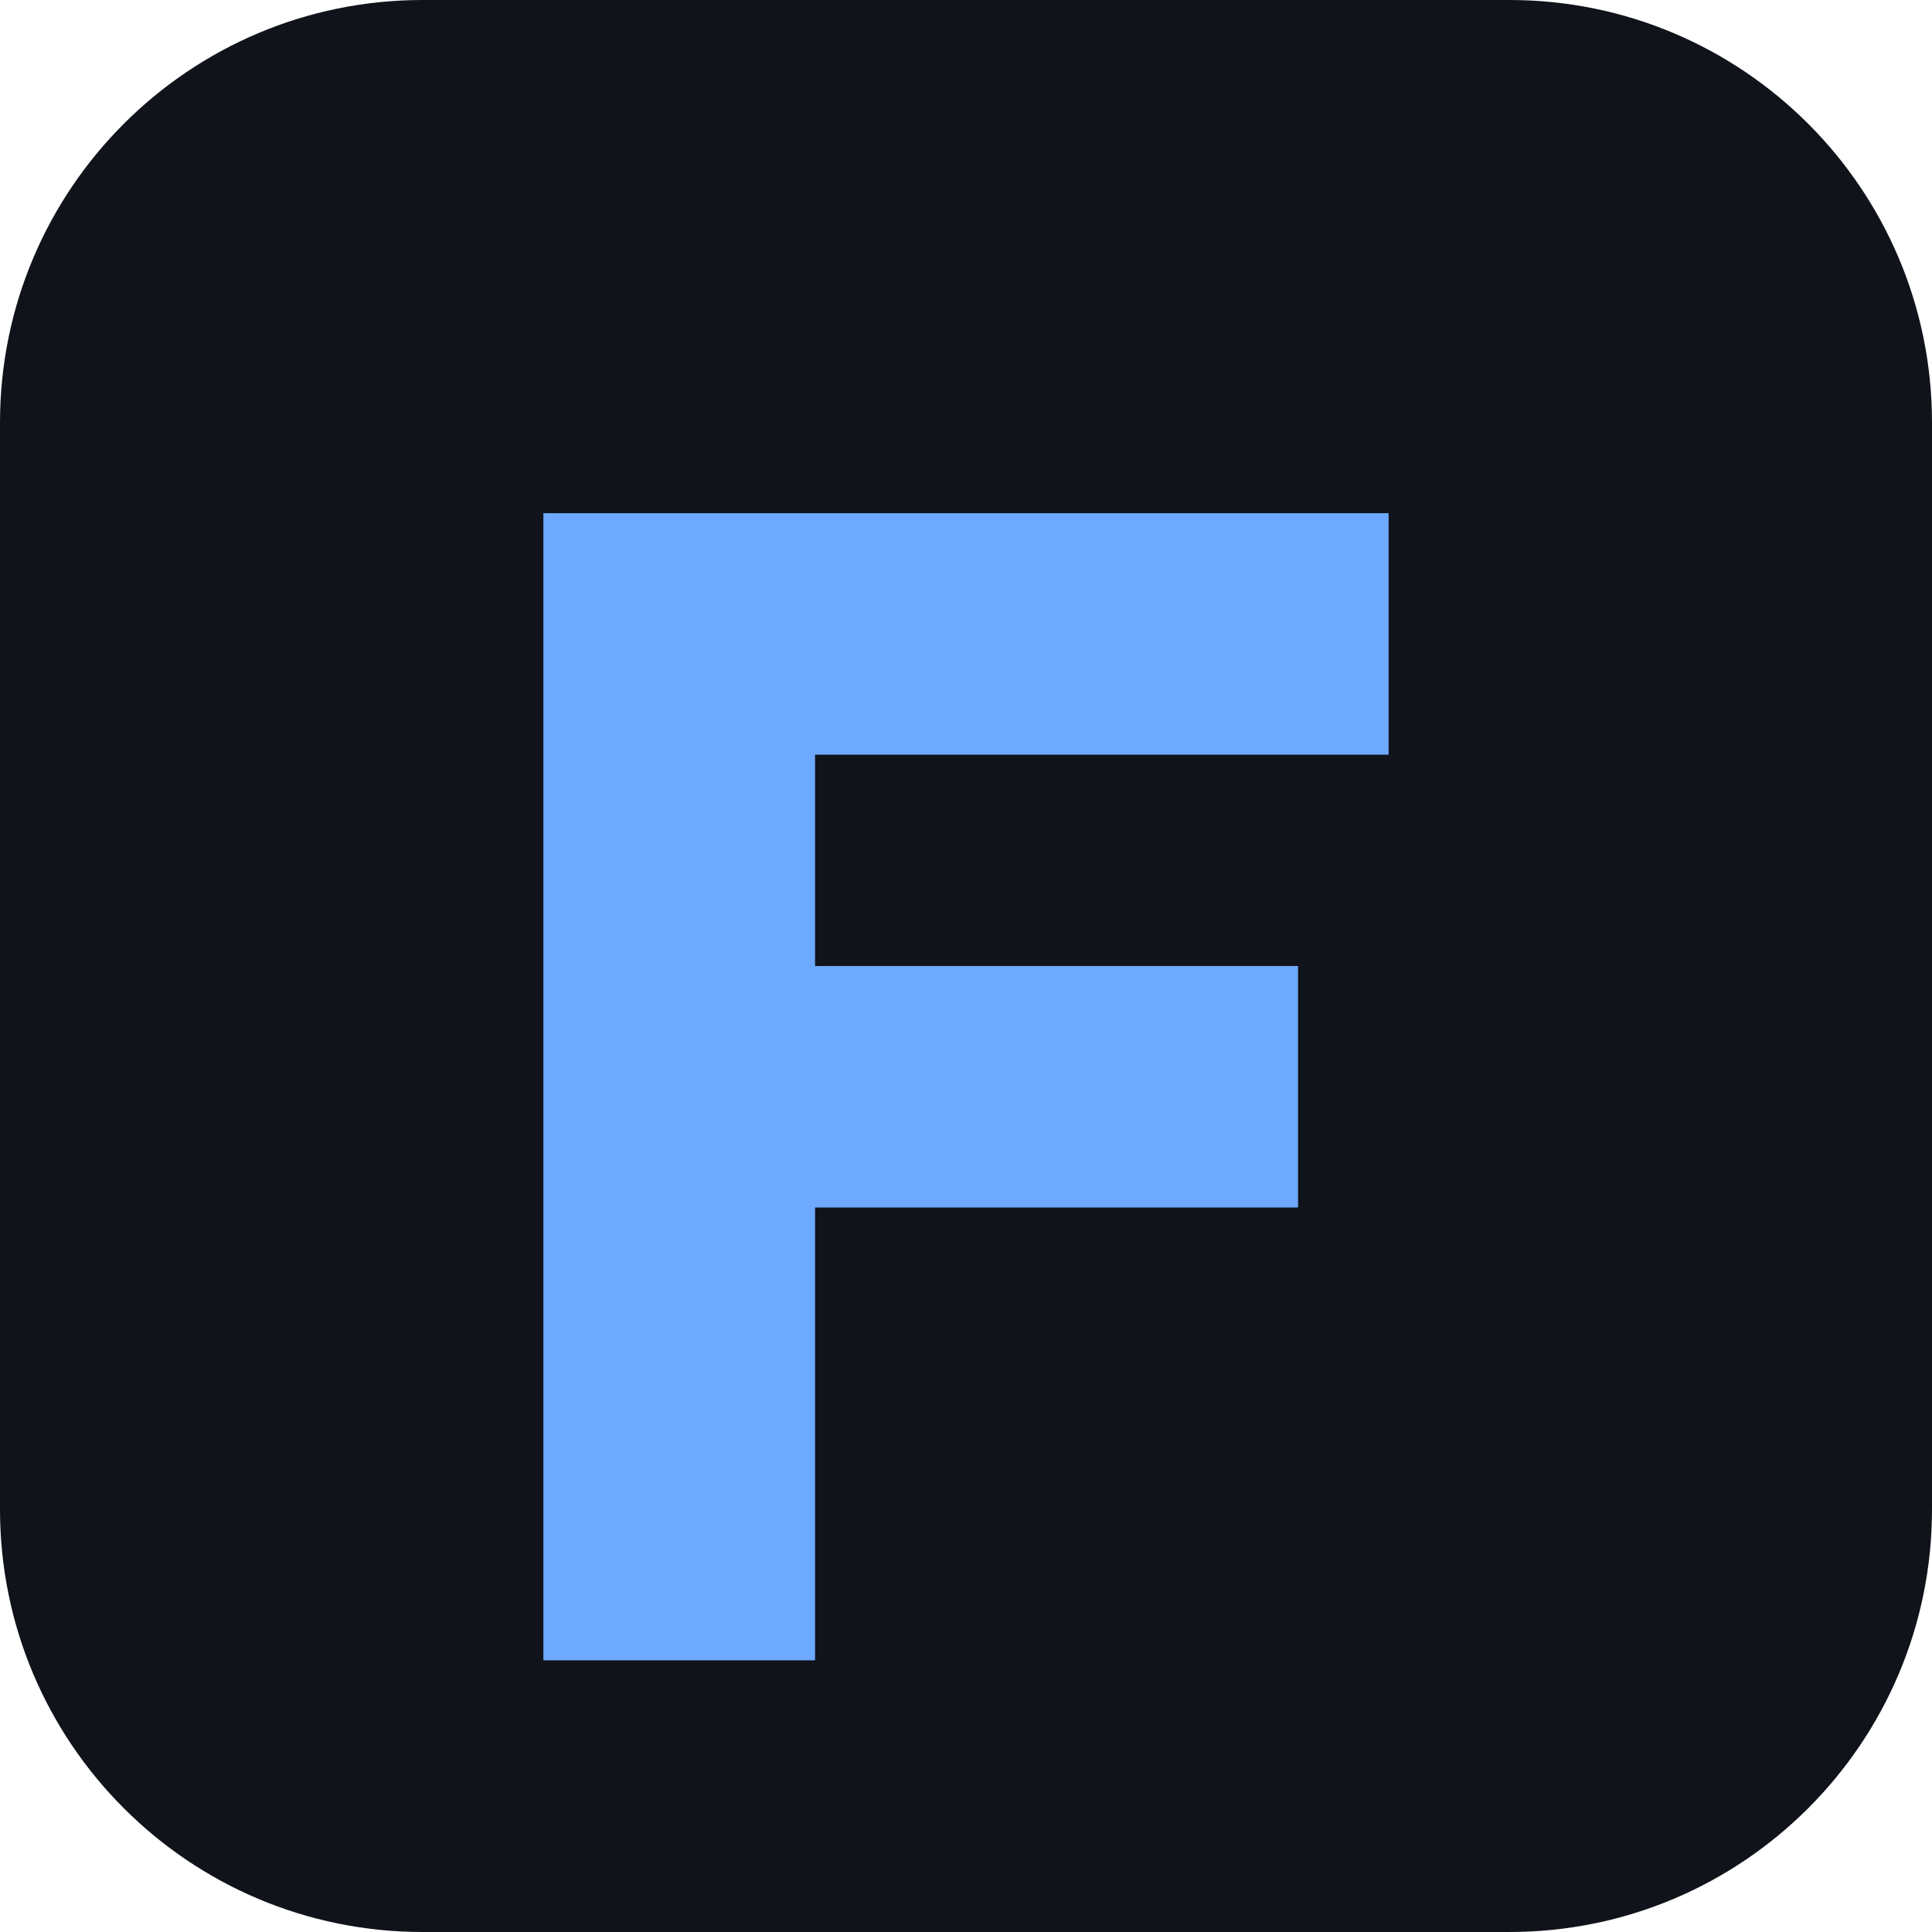
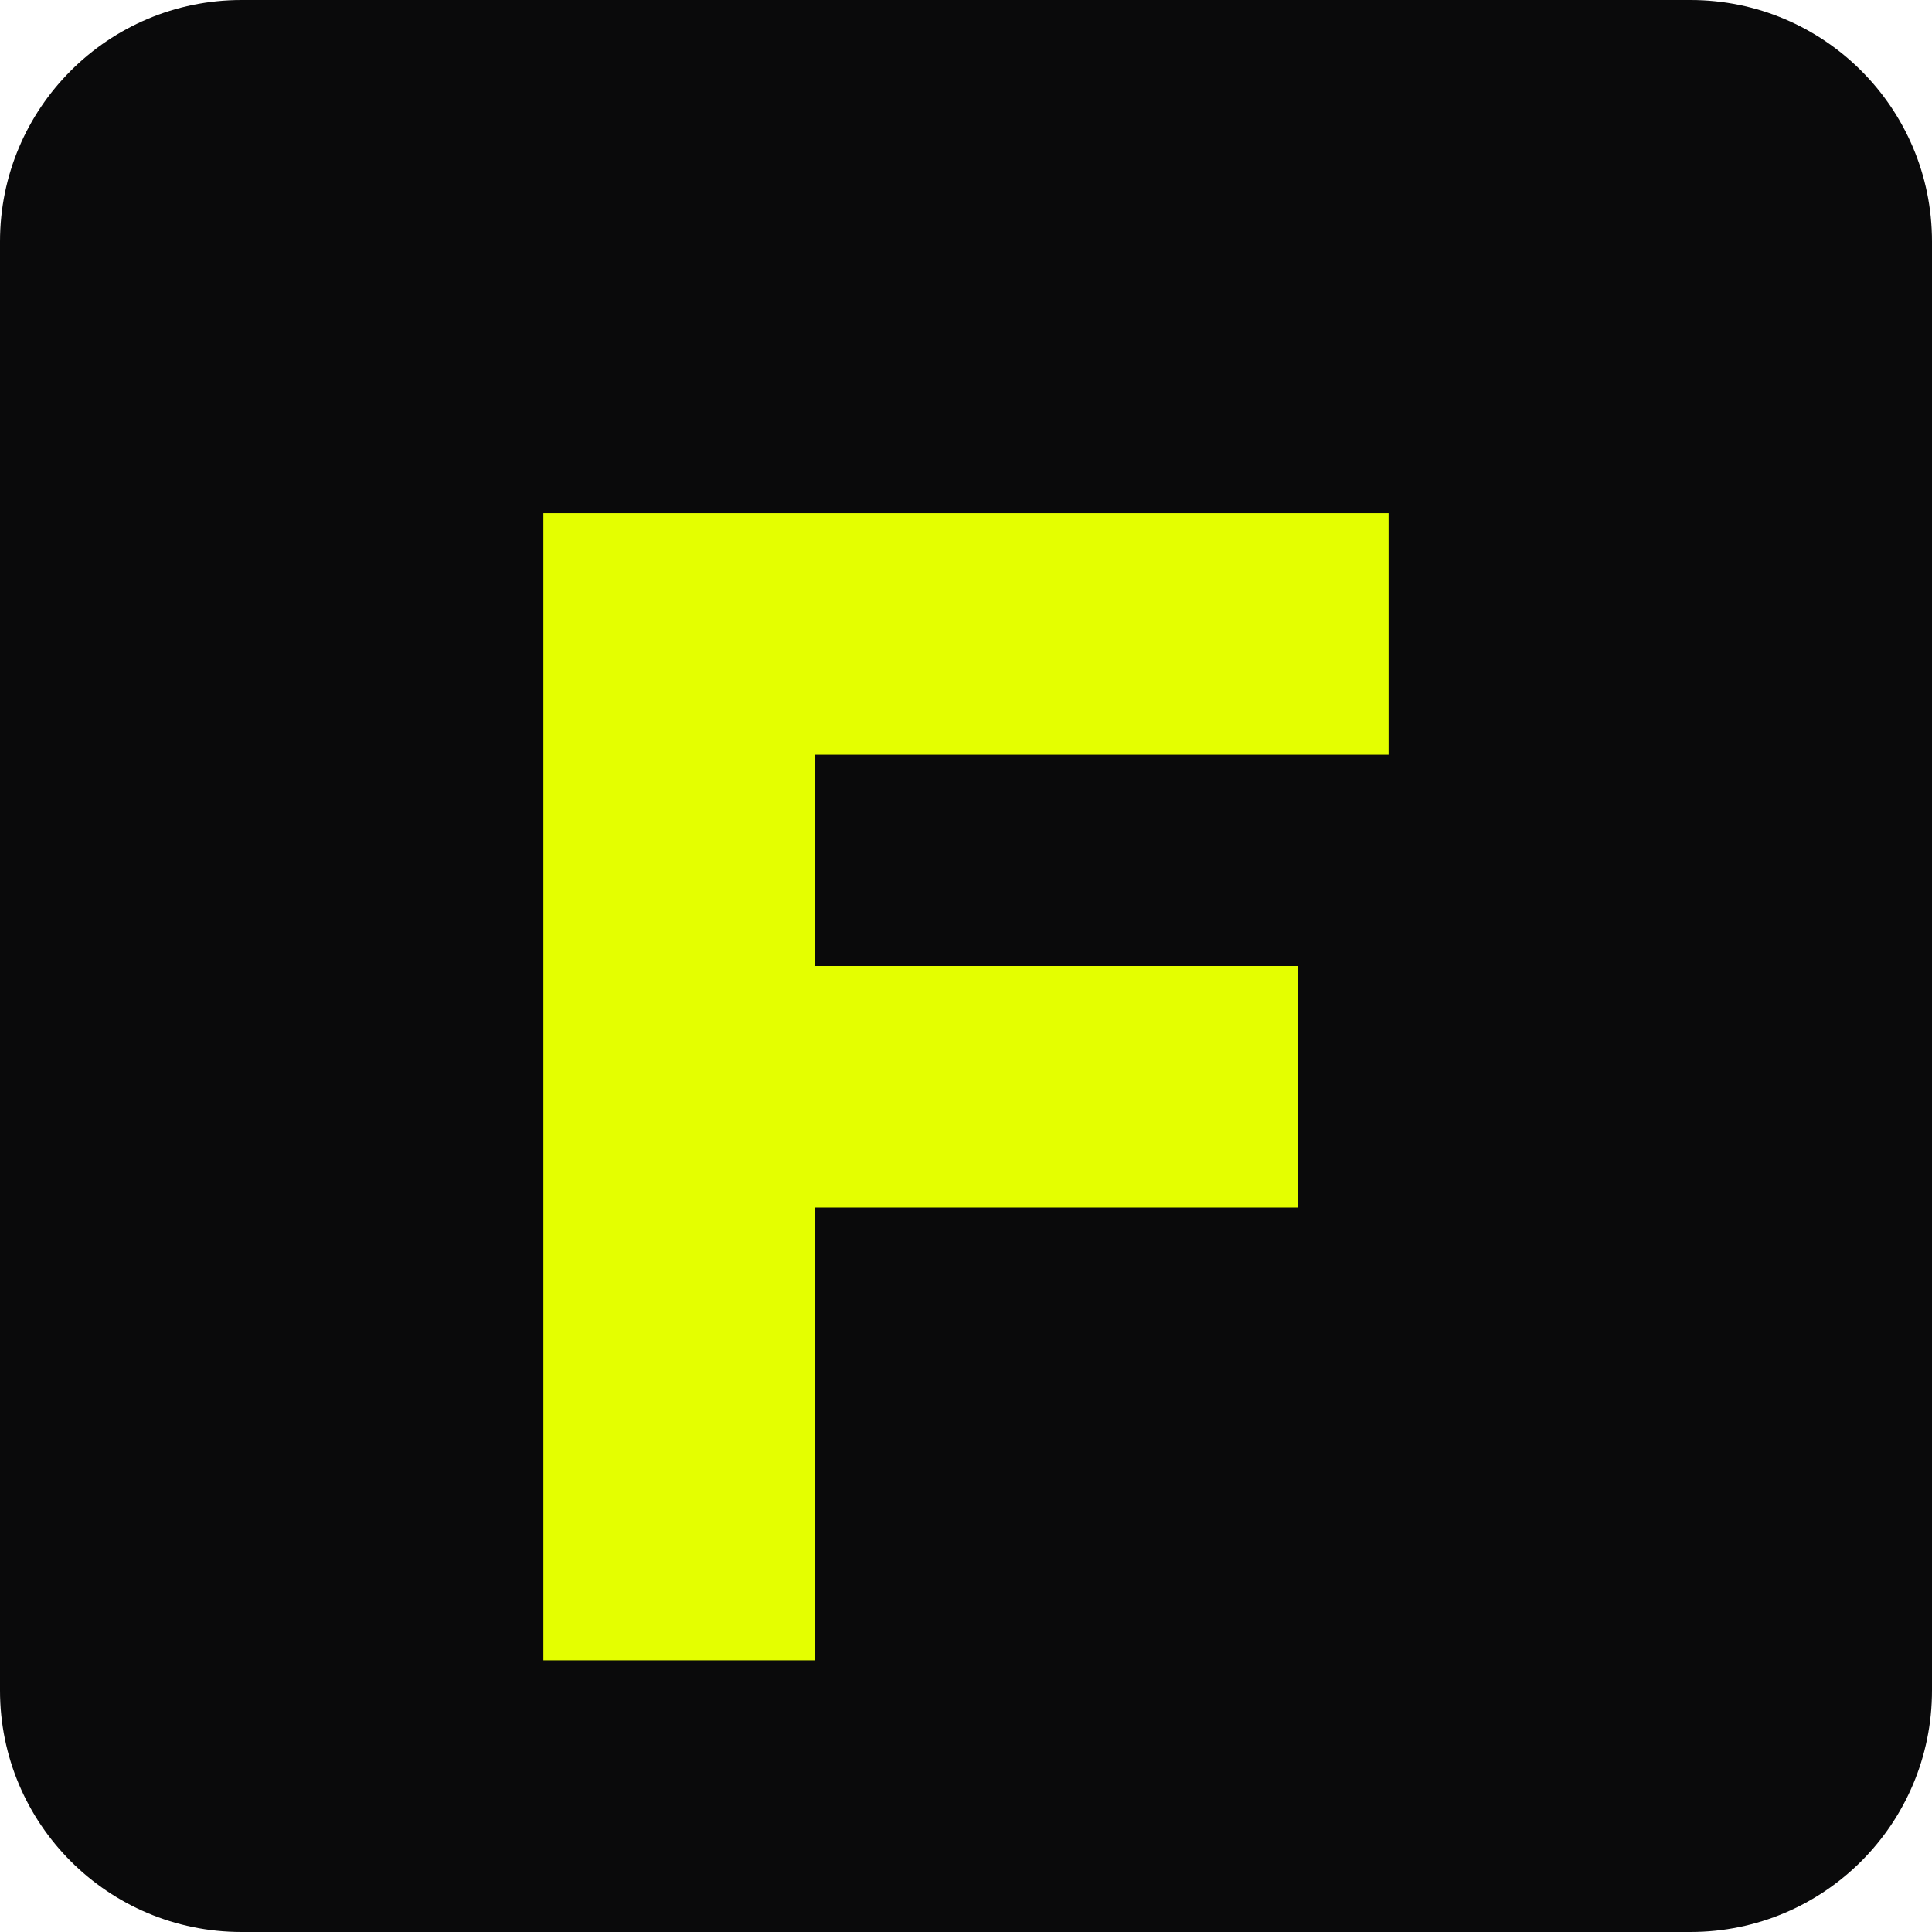
<svg xmlns="http://www.w3.org/2000/svg" viewBox="0 0 64 64">
-   <rect width="64" height="64" rx="14" fill="#101319" />
-   <path d="M18 17h28v8H27v7h16v8H27v15h-9V17Z" fill="#6da9ff" />
+   <rect width="64" height="64" rx="8" fill="#0A0A0B" />
+   <path d="M18 17h28v8H27v7h16v8H27v15h-9V17Z" fill="#E4FF00" />
</svg>
